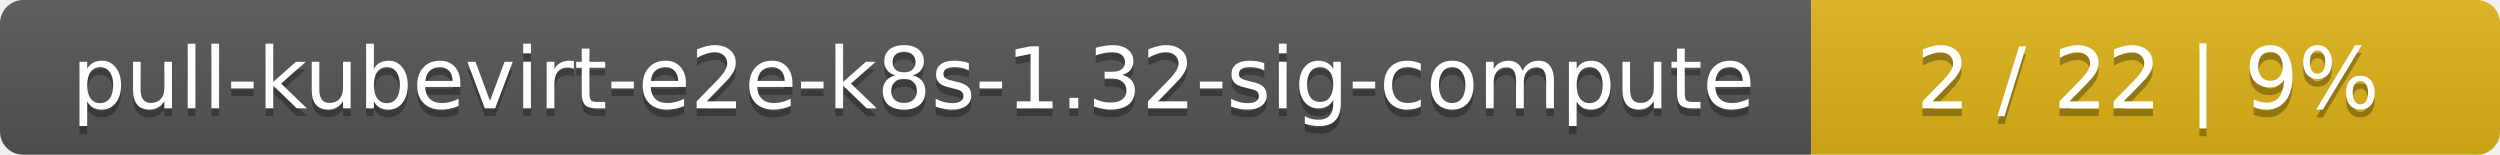
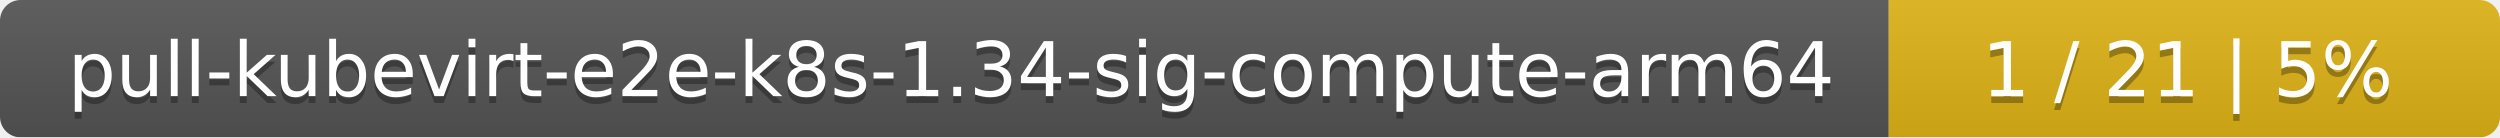
- <svg xmlns="http://www.w3.org/2000/svg" width="323" height="20">
+ <svg xmlns="http://www.w3.org/2000/svg" width="364" height="20">
  <linearGradient id="smooth" x2="0" y2="100%">
    <stop offset="0" stop-color="#bbb" stop-opacity=".1" />
    <stop offset="1" stop-opacity=".1" />
  </linearGradient>
  <mask id="round">
-     <rect width="323" height="20" rx="3" fill="#fff" />
+     <rect width="364" height="20" rx="3" fill="#fff" />
  </mask>
  <g mask="url(#round)">
-     <rect width="234" height="20" fill="#555" />
-     <rect x="234" width="89" height="20" fill="#dfb317" />
-     <rect width="323" height="20" fill="url(#smooth)" />
+     <rect width="275" height="20" fill="#555" />
+     <rect x="275" width="89" height="20" fill="#dfb317" />
+     <rect width="364" height="20" fill="url(#smooth)" />
  </g>
  <g fill="#fff" text-anchor="middle" font-family="DejaVu Sans,Verdana,Geneva,sans-serif" font-size="11">
-     <text x="118" y="15" fill="#010101" fill-opacity=".3">pull-kubevirt-e2e-k8s-1.32-sig-compute</text>
-     <text x="118" y="14">pull-kubevirt-e2e-k8s-1.32-sig-compute</text>
-     <text x="277.5" y="15" fill="#010101" fill-opacity=".3">2 / 22    |    9%</text>
-     <text x="277.5" y="14">2 / 22    |    9%</text>
+     <text x="138.5" y="15" fill="#010101" fill-opacity=".3">pull-kubevirt-e2e-k8s-1.34-sig-compute-arm64</text>
+     <text x="138.5" y="14">pull-kubevirt-e2e-k8s-1.34-sig-compute-arm64</text>
+     <text x="318.5" y="15" fill="#010101" fill-opacity=".3">1 / 21    |    5%</text>
+     <text x="318.5" y="14">1 / 21    |    5%</text>
  </g>
</svg>
